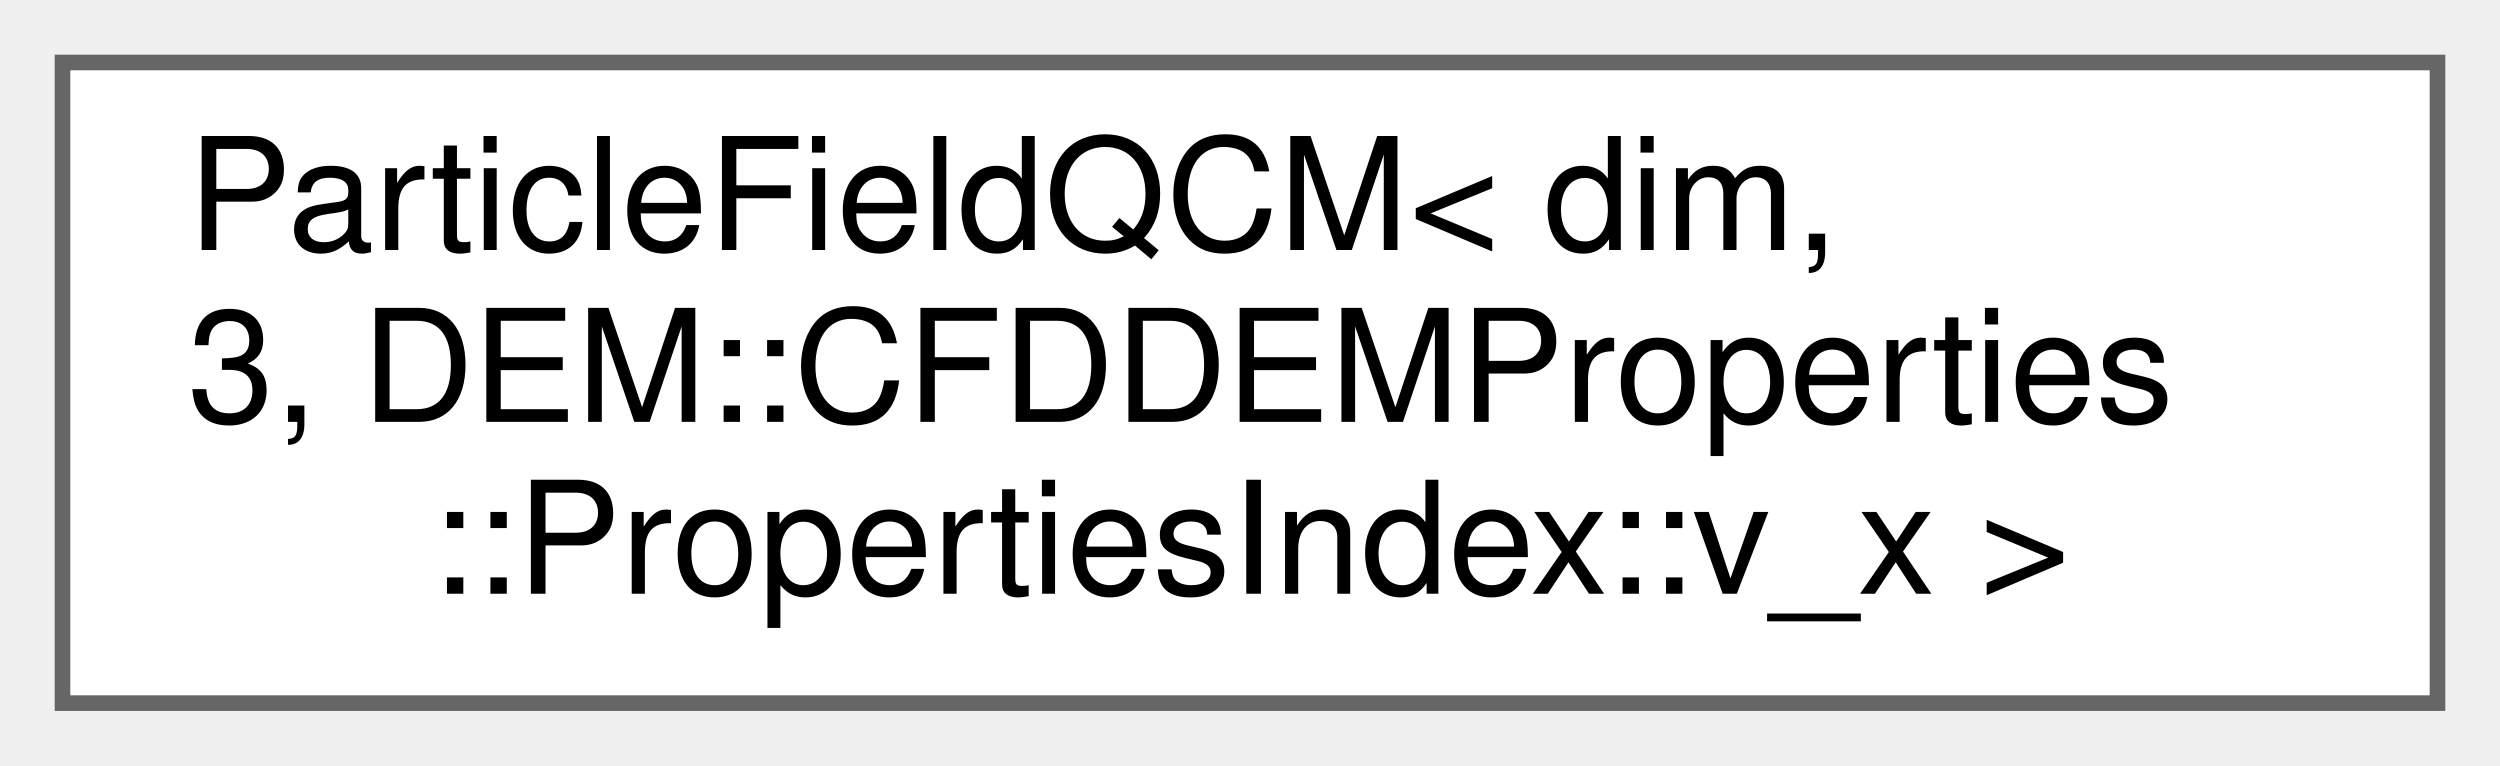
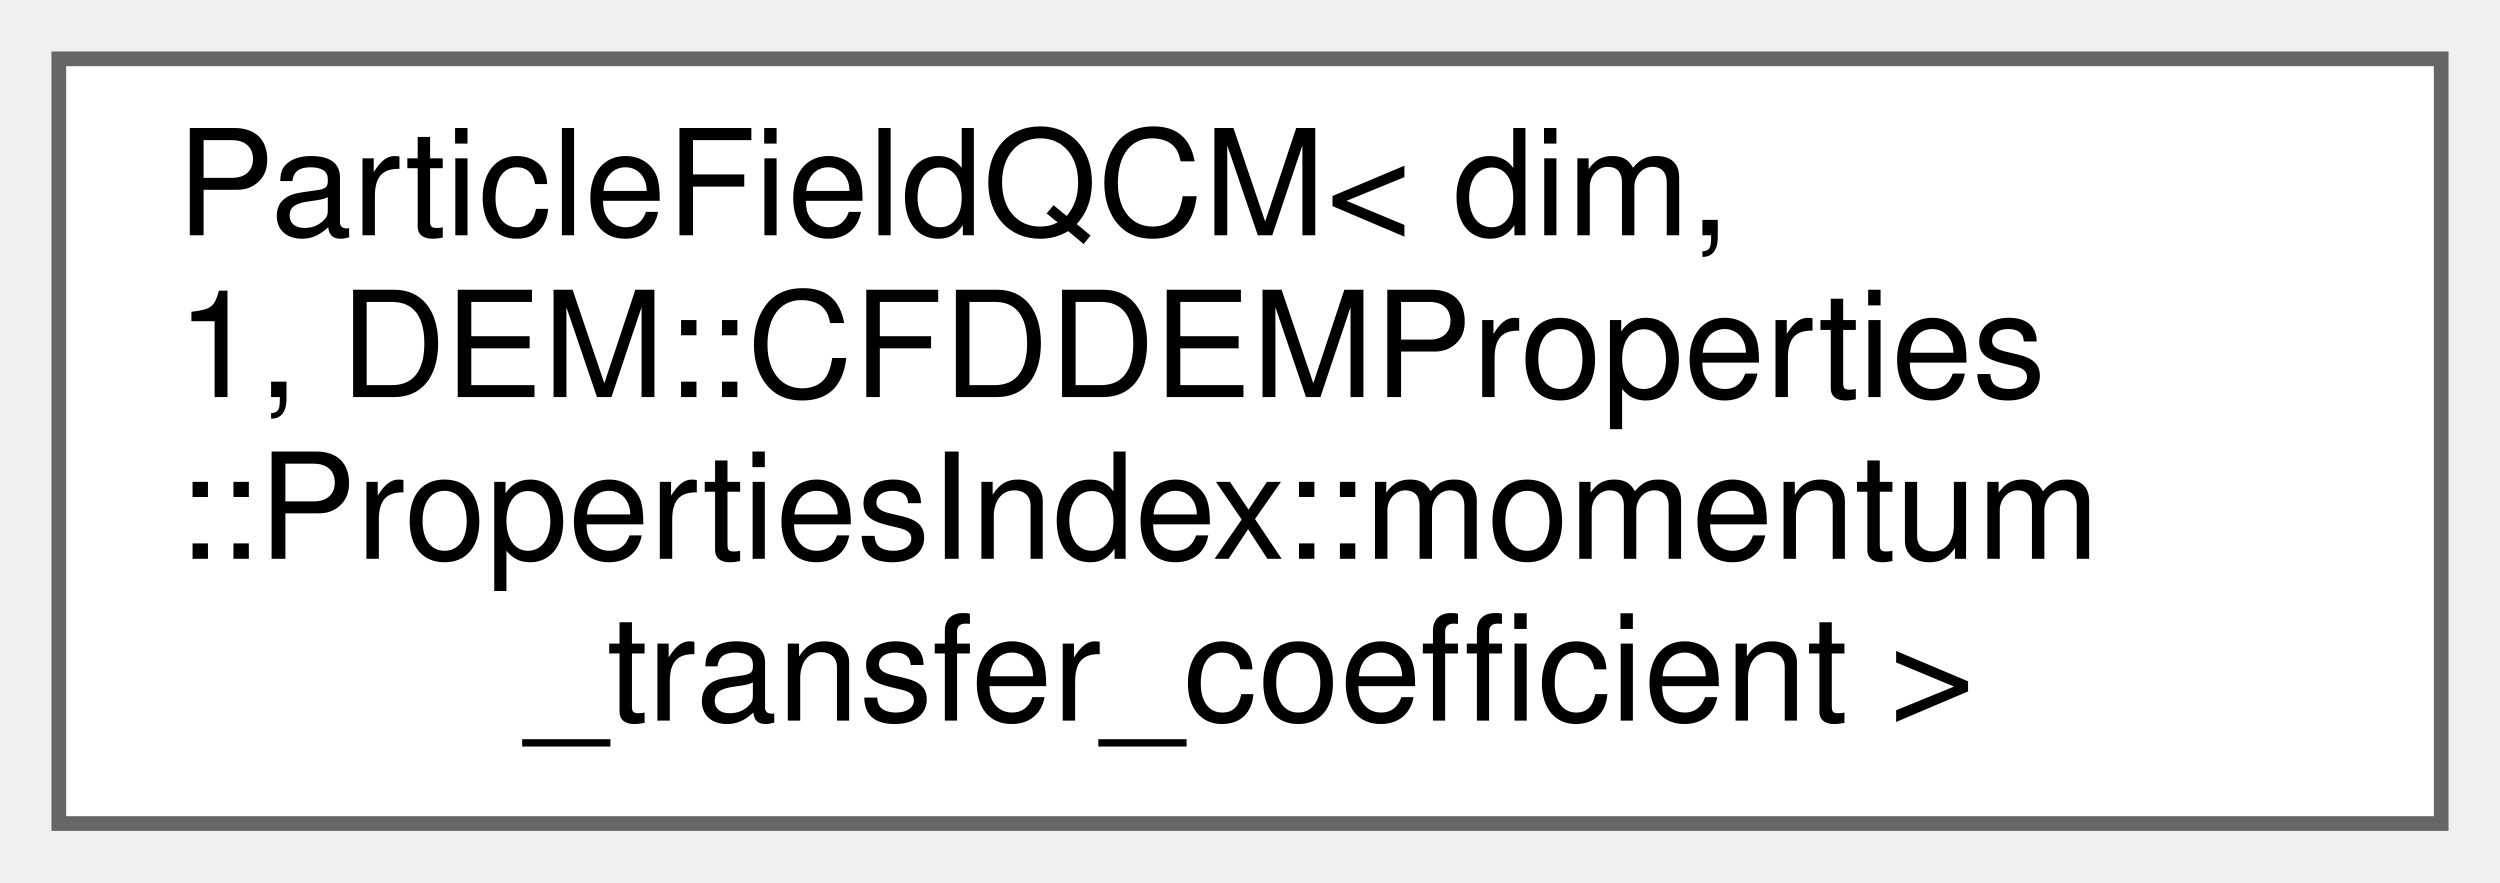
- <svg xmlns="http://www.w3.org/2000/svg" xmlns:xlink="http://www.w3.org/1999/xlink" width="160pt" height="49pt" viewBox="0.00 0.00 160.00 49.00">
-   <g id="graph0" class="graph" transform="scale(1 1) rotate(0) translate(4 45)">
+ <svg xmlns="http://www.w3.org/2000/svg" xmlns:xlink="http://www.w3.org/1999/xlink" width="170pt" height="60pt" viewBox="0.00 0.00 170.00 60.00">
+   <g id="graph0" class="graph" transform="scale(1 1) rotate(0) translate(4 56)">
    <g id="Node000000" class="node">
      <g id="a_Node000000">
        <a xlink:href="classParticleFieldQCM.html" target="_top" xlink:title=" ">
-           <polygon fill="white" stroke="#666666" points="152,-41 0,-41 0,0 152,0 152,-41" />
-           <text text-anchor="start" x="8" y="-29" font-family="Helvetica,sans-Serif" font-size="10.00">ParticleFieldQCM&lt; dim,</text>
-           <text text-anchor="start" x="8" y="-18" font-family="Helvetica,sans-Serif" font-size="10.00"> 3, DEM::CFDDEMProperties</text>
-           <text text-anchor="middle" x="76" y="-7" font-family="Helvetica,sans-Serif" font-size="10.00">::PropertiesIndex::v_x &gt;</text>
+           <polygon fill="white" stroke="#666666" points="162,-52 0,-52 0,0 162,0 162,-52" />
+           <text text-anchor="start" x="8" y="-40" font-family="Helvetica,sans-Serif" font-size="10.00">ParticleFieldQCM&lt; dim,</text>
+           <text text-anchor="start" x="8" y="-29" font-family="Helvetica,sans-Serif" font-size="10.00"> 1, DEM::CFDDEMProperties</text>
+           <text text-anchor="start" x="8" y="-18" font-family="Helvetica,sans-Serif" font-size="10.00">::PropertiesIndex::momentum</text>
+           <text text-anchor="middle" x="81" y="-7" font-family="Helvetica,sans-Serif" font-size="10.00">_transfer_coefficient &gt;</text>
        </a>
      </g>
    </g>
  </g>
</svg>
